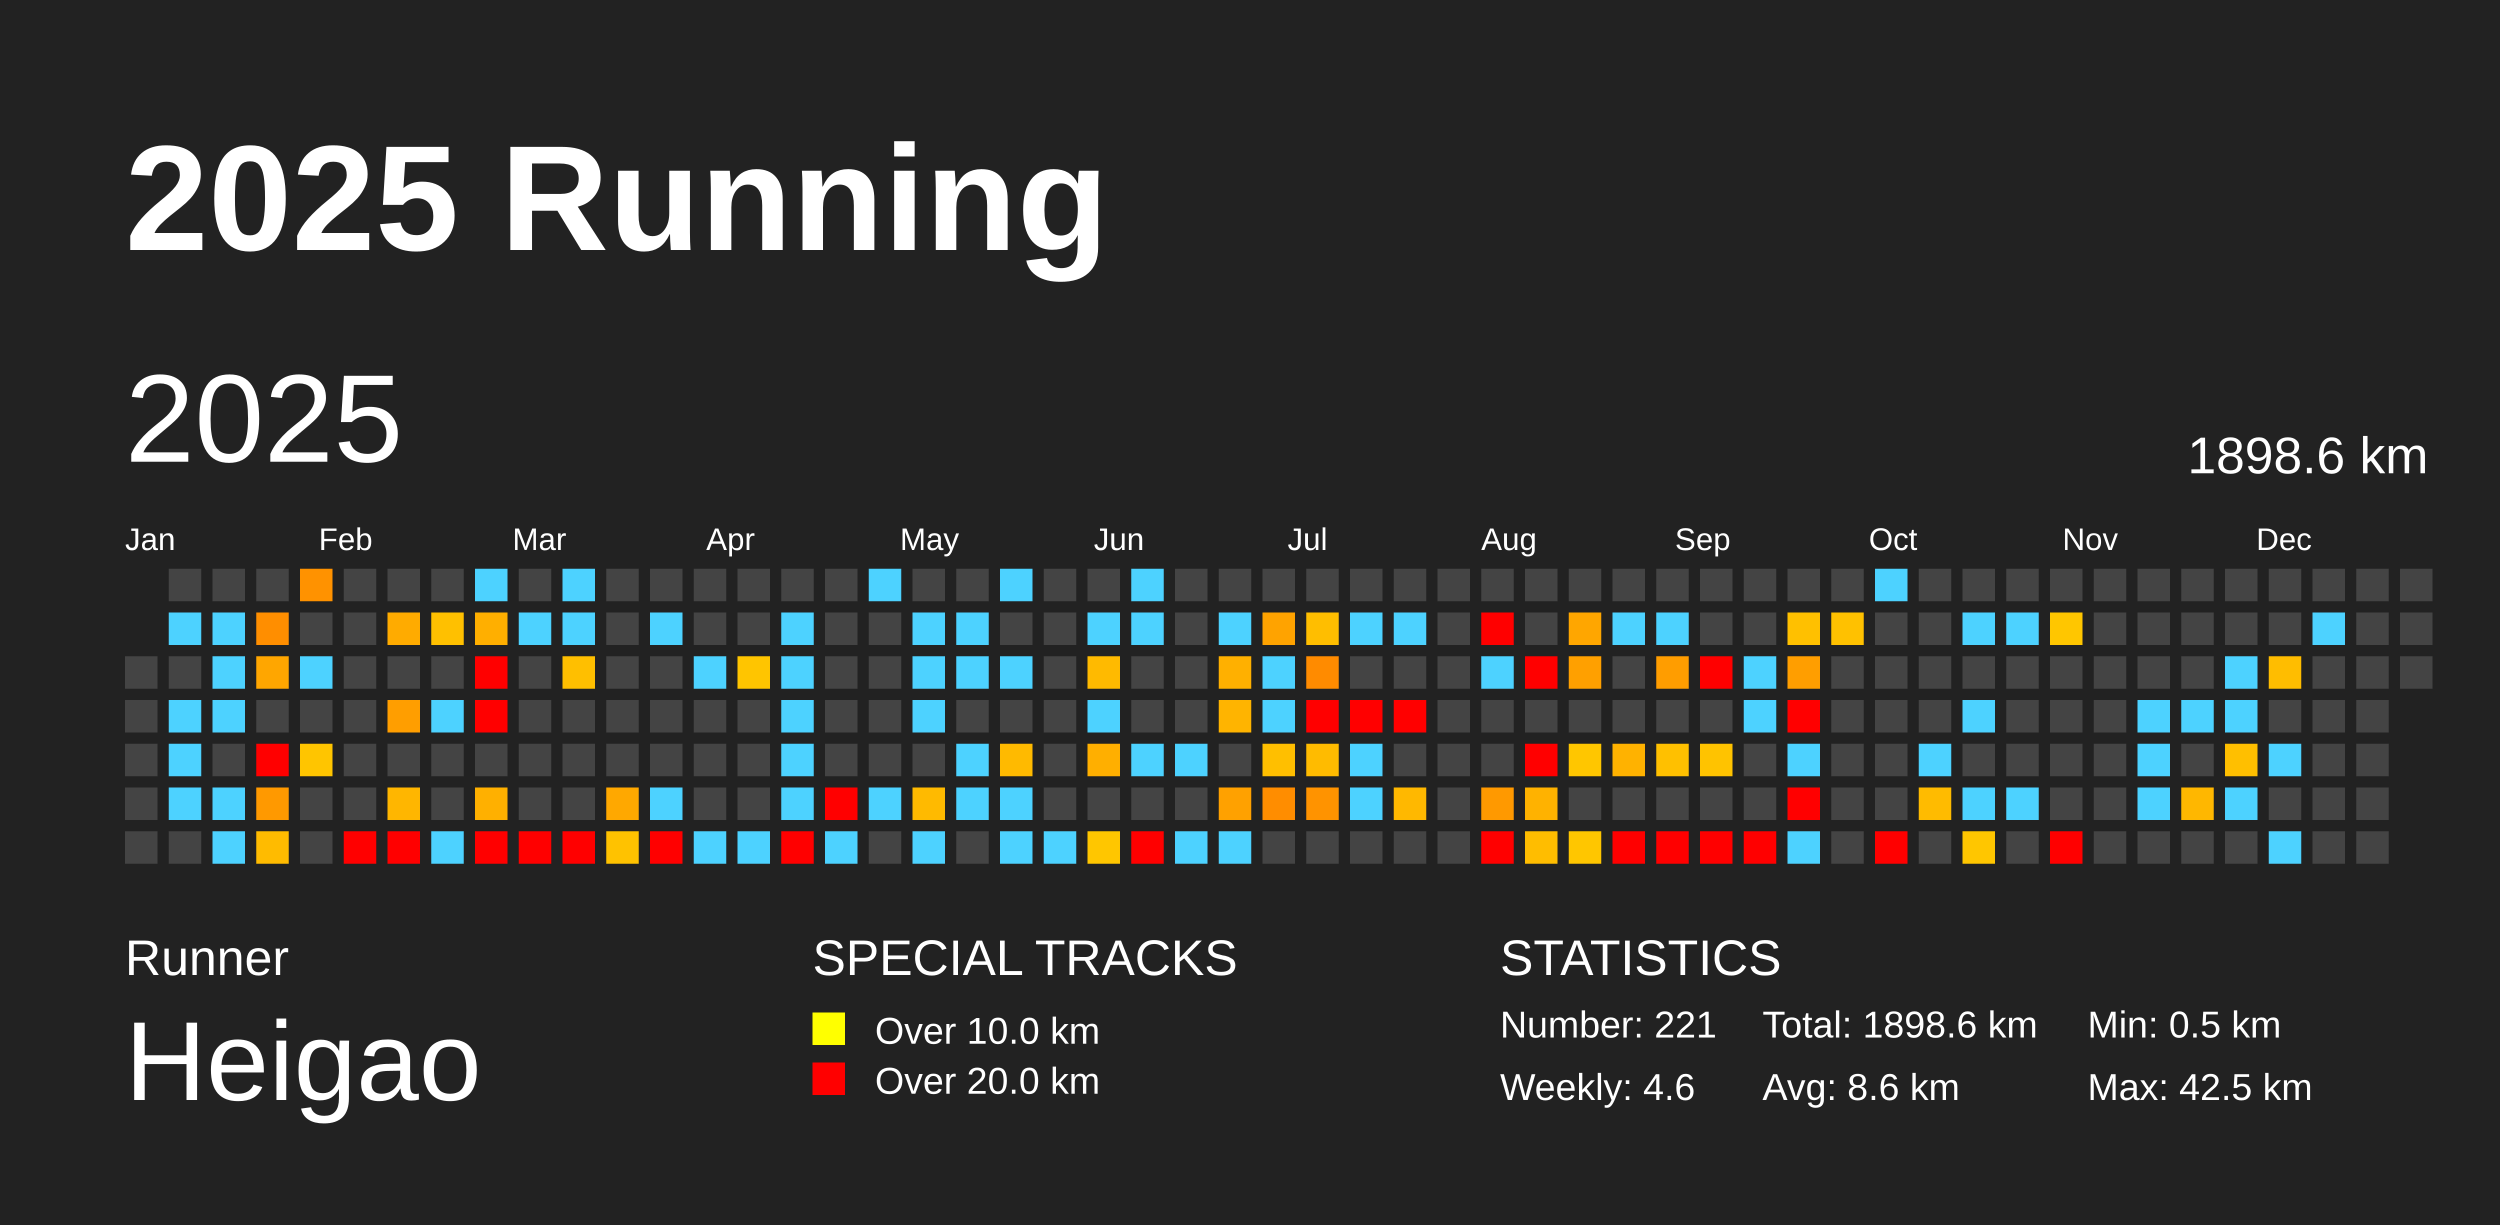
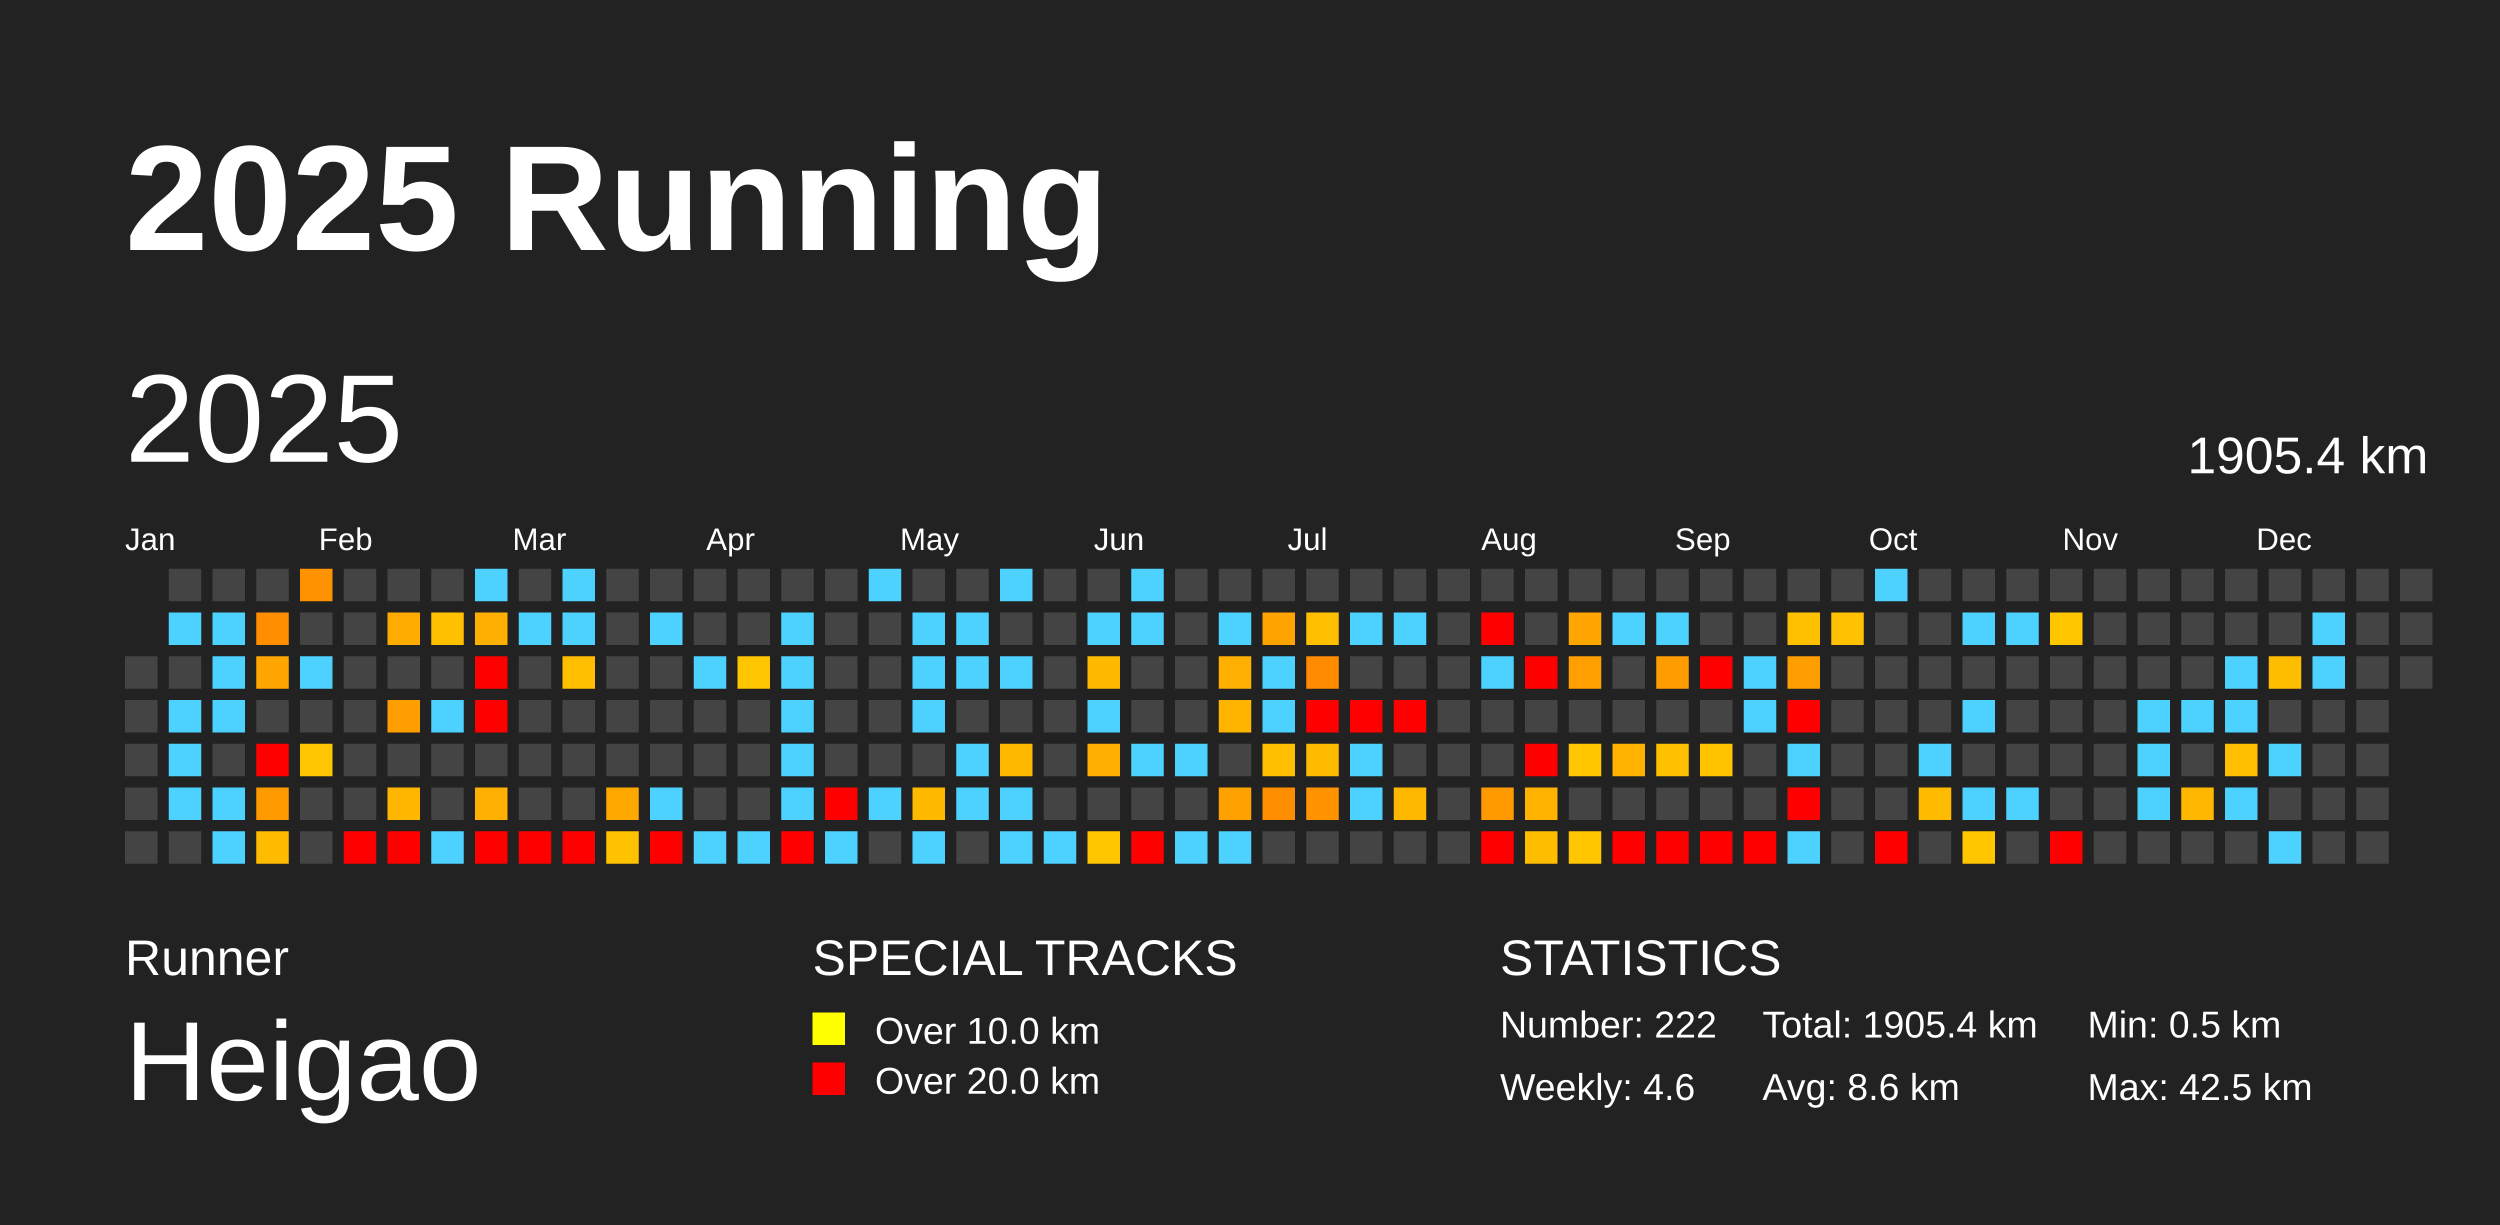
<svg xmlns="http://www.w3.org/2000/svg" baseProfile="full" height="98mm" version="1.1" viewBox="0,0,200,98" width="200mm">
  <defs />
  <rect fill="#222222" height="98" width="200" x="0" y="0" />
  <text fill="#FFFFFF" style="font-size:12px; font-family:Arial; font-weight:bold;" x="10" y="20">2025 Running</text>
  <text fill="#FFFFFF" style="font-size:4px; font-family:Arial" x="10" y="78">Runner</text>
  <text fill="#FFFFFF" style="font-size:9px; font-family:Arial" x="10" y="88">Heigao</text>
  <text fill="#FFFFFF" style="font-size:4px; font-family:Arial" x="65" y="78">SPECIAL TRACKS</text>
  <rect fill="yellow" height="2.6" width="2.6" x="65" y="81" />
  <text fill="#FFFFFF" style="font-size:3px; font-family:Arial" x="70" y="83.5">Over 10.0 km</text>
  <rect fill="red" height="2.6" width="2.6" x="65" y="85" />
  <text fill="#FFFFFF" style="font-size:3px; font-family:Arial" x="70" y="87.5">Over 20.0 km</text>
  <text fill="#FFFFFF" style="font-size:4px; font-family:Arial" x="120" y="78">STATISTICS</text>
-   <text fill="#FFFFFF" style="font-size:3px; font-family:Arial" x="120" y="83">Number: 221</text>
+   <text fill="#FFFFFF" style="font-size:3px; font-family:Arial" x="120" y="83">Number: 222</text>
  <text fill="#FFFFFF" style="font-size:3px; font-family:Arial" x="120" y="88">Weekly: 4.6</text>
-   <text fill="#FFFFFF" style="font-size:3px; font-family:Arial" x="141" y="83">Total: 1898.6 km</text>
+   <text fill="#FFFFFF" style="font-size:3px; font-family:Arial" x="141" y="83">Total: 1905.4 km</text>
  <text fill="#FFFFFF" style="font-size:3px; font-family:Arial" x="141" y="88">Avg: 8.6 km</text>
  <text fill="#FFFFFF" style="font-size:3px; font-family:Arial" x="167" y="83">Min: 0.5 km</text>
  <text fill="#FFFFFF" style="font-size:3px; font-family:Arial" x="167" y="88">Max: 42.5 km</text>
  <text dominant-baseline="hanging" fill="#FFFFFF" style="font-size:10.0px; font-family:Arial;" x="10" y="30">2025</text>
-   <text dominant-baseline="hanging" fill="#FFFFFF" style="font-size:4.125px; font-family:Arial;" x="175" y="35">1898.6 km</text>
+   <text dominant-baseline="hanging" fill="#FFFFFF" style="font-size:4.125px; font-family:Arial;" x="175" y="35">1905.4 km</text>
  <text fill="#FFFFFF" style="font-size:2.5px; font-family:Arial" x="10.0" y="44">Jan</text>
  <text fill="#FFFFFF" style="font-size:2.5px; font-family:Arial" x="25.5" y="44">Feb</text>
  <text fill="#FFFFFF" style="font-size:2.5px; font-family:Arial" x="41.0" y="44">Mar</text>
  <text fill="#FFFFFF" style="font-size:2.5px; font-family:Arial" x="56.5" y="44">Apr</text>
  <text fill="#FFFFFF" style="font-size:2.5px; font-family:Arial" x="72.0" y="44">May</text>
  <text fill="#FFFFFF" style="font-size:2.5px; font-family:Arial" x="87.5" y="44">Jun</text>
  <text fill="#FFFFFF" style="font-size:2.5px; font-family:Arial" x="103.0" y="44">Jul</text>
  <text fill="#FFFFFF" style="font-size:2.5px; font-family:Arial" x="118.5" y="44">Aug</text>
  <text fill="#FFFFFF" style="font-size:2.5px; font-family:Arial" x="134.0" y="44">Sep</text>
  <text fill="#FFFFFF" style="font-size:2.5px; font-family:Arial" x="149.5" y="44">Oct</text>
  <text fill="#FFFFFF" style="font-size:2.5px; font-family:Arial" x="165.0" y="44">Nov</text>
  <text fill="#FFFFFF" style="font-size:2.5px; font-family:Arial" x="180.5" y="44">Dec</text>
  <rect fill="#444444" height="2.6" width="2.6" x="10.0" y="52.5" />
  <rect fill="#444444" height="2.6" width="2.6" x="10.0" y="56.0" />
  <rect fill="#444444" height="2.6" width="2.6" x="10.0" y="59.5" />
  <rect fill="#444444" height="2.6" width="2.6" x="10.0" y="63.0" />
  <rect fill="#444444" height="2.6" width="2.6" x="10.0" y="66.5" />
  <rect fill="#444444" height="2.6" width="2.6" x="13.5" y="45.5" />
  <rect fill="#4dd2ff" height="2.6" width="2.6" x="13.5" y="49.0" />
  <rect fill="#444444" height="2.6" width="2.6" x="13.5" y="52.5" />
  <rect fill="#4dd2ff" height="2.6" width="2.6" x="13.5" y="56.0" />
  <rect fill="#4dd2ff" height="2.6" width="2.6" x="13.5" y="59.5" />
  <rect fill="#4dd2ff" height="2.6" width="2.6" x="13.5" y="63.0" />
  <rect fill="#444444" height="2.6" width="2.6" x="13.5" y="66.5" />
  <rect fill="#444444" height="2.6" width="2.6" x="17.0" y="45.5" />
  <rect fill="#4dd2ff" height="2.6" width="2.6" x="17.0" y="49.0" />
  <rect fill="#4dd2ff" height="2.6" width="2.6" x="17.0" y="52.5" />
  <rect fill="#4dd2ff" height="2.6" width="2.6" x="17.0" y="56.0" />
  <rect fill="#444444" height="2.6" width="2.6" x="17.0" y="59.5" />
  <rect fill="#4dd2ff" height="2.6" width="2.6" x="17.0" y="63.0" />
  <rect fill="#4dd2ff" height="2.6" width="2.6" x="17.0" y="66.5" />
  <rect fill="#444444" height="2.6" width="2.6" x="20.5" y="45.5" />
  <rect fill="#ff8e00" height="2.6" width="2.6" x="20.5" y="49.0" />
  <rect fill="#ffa600" height="2.6" width="2.6" x="20.5" y="52.5" />
  <rect fill="#444444" height="2.6" width="2.6" x="20.5" y="56.0" />
  <rect fill="red" height="2.6" width="2.6" x="20.5" y="59.5" />
  <rect fill="#ff9900" height="2.6" width="2.6" x="20.5" y="63.0" />
  <rect fill="#ffbb00" height="2.6" width="2.6" x="20.5" y="66.5" />
  <rect fill="#ff9200" height="2.6" width="2.6" x="24.0" y="45.5" />
  <rect fill="#444444" height="2.6" width="2.6" x="24.0" y="49.0" />
  <rect fill="#4dd2ff" height="2.6" width="2.6" x="24.0" y="52.5" />
  <rect fill="#444444" height="2.6" width="2.6" x="24.0" y="56.0" />
  <rect fill="#ffc500" height="2.6" width="2.6" x="24.0" y="59.5" />
  <rect fill="#444444" height="2.6" width="2.6" x="24.0" y="63.0" />
  <rect fill="#444444" height="2.6" width="2.6" x="24.0" y="66.5" />
  <rect fill="#444444" height="2.6" width="2.6" x="27.5" y="45.5" />
  <rect fill="#444444" height="2.6" width="2.6" x="27.5" y="49.0" />
  <rect fill="#444444" height="2.6" width="2.6" x="27.5" y="52.5" />
  <rect fill="#444444" height="2.6" width="2.6" x="27.5" y="56.0" />
  <rect fill="#444444" height="2.6" width="2.6" x="27.5" y="59.5" />
  <rect fill="#444444" height="2.6" width="2.6" x="27.5" y="63.0" />
  <rect fill="red" height="2.6" width="2.6" x="27.5" y="66.5" />
  <rect fill="#444444" height="2.6" width="2.6" x="31.0" y="45.5" />
  <rect fill="#ffab00" height="2.6" width="2.6" x="31.0" y="49.0" />
  <rect fill="#444444" height="2.6" width="2.6" x="31.0" y="52.5" />
  <rect fill="#ff9e00" height="2.6" width="2.6" x="31.0" y="56.0" />
  <rect fill="#444444" height="2.6" width="2.6" x="31.0" y="59.5" />
  <rect fill="#ffb600" height="2.6" width="2.6" x="31.0" y="63.0" />
  <rect fill="red" height="2.6" width="2.6" x="31.0" y="66.5" />
  <rect fill="#444444" height="2.6" width="2.6" x="34.5" y="45.5" />
  <rect fill="#ffc000" height="2.6" width="2.6" x="34.5" y="49.0" />
  <rect fill="#444444" height="2.6" width="2.6" x="34.5" y="52.5" />
  <rect fill="#4dd2ff" height="2.6" width="2.6" x="34.5" y="56.0" />
  <rect fill="#444444" height="2.6" width="2.6" x="34.5" y="59.5" />
  <rect fill="#444444" height="2.6" width="2.6" x="34.5" y="63.0" />
  <rect fill="#4dd2ff" height="2.6" width="2.6" x="34.5" y="66.5" />
  <rect fill="#4dd2ff" height="2.6" width="2.6" x="38.0" y="45.5" />
  <rect fill="#ffaf00" height="2.6" width="2.6" x="38.0" y="49.0" />
  <rect fill="red" height="2.6" width="2.6" x="38.0" y="52.5" />
  <rect fill="red" height="2.6" width="2.6" x="38.0" y="56.0" />
  <rect fill="#444444" height="2.6" width="2.6" x="38.0" y="59.5" />
  <rect fill="#ffb000" height="2.6" width="2.6" x="38.0" y="63.0" />
  <rect fill="red" height="2.6" width="2.6" x="38.0" y="66.5" />
  <rect fill="#444444" height="2.6" width="2.6" x="41.5" y="45.5" />
  <rect fill="#4dd2ff" height="2.6" width="2.6" x="41.5" y="49.0" />
  <rect fill="#444444" height="2.6" width="2.6" x="41.5" y="52.5" />
  <rect fill="#444444" height="2.6" width="2.6" x="41.5" y="56.0" />
  <rect fill="#444444" height="2.6" width="2.6" x="41.5" y="59.5" />
  <rect fill="#444444" height="2.6" width="2.6" x="41.5" y="63.0" />
  <rect fill="red" height="2.6" width="2.6" x="41.5" y="66.5" />
  <rect fill="#4dd2ff" height="2.6" width="2.6" x="45.0" y="45.5" />
  <rect fill="#4dd2ff" height="2.6" width="2.6" x="45.0" y="49.0" />
  <rect fill="#ffbf00" height="2.6" width="2.6" x="45.0" y="52.5" />
  <rect fill="#444444" height="2.6" width="2.6" x="45.0" y="56.0" />
  <rect fill="#444444" height="2.6" width="2.6" x="45.0" y="59.5" />
  <rect fill="#444444" height="2.6" width="2.6" x="45.0" y="63.0" />
  <rect fill="red" height="2.6" width="2.6" x="45.0" y="66.5" />
  <rect fill="#444444" height="2.6" width="2.6" x="48.5" y="45.5" />
  <rect fill="#444444" height="2.6" width="2.6" x="48.5" y="49.0" />
  <rect fill="#444444" height="2.6" width="2.6" x="48.5" y="52.5" />
  <rect fill="#444444" height="2.6" width="2.6" x="48.5" y="56.0" />
  <rect fill="#444444" height="2.6" width="2.6" x="48.5" y="59.5" />
  <rect fill="#ffa800" height="2.6" width="2.6" x="48.5" y="63.0" />
  <rect fill="#ffc200" height="2.6" width="2.6" x="48.5" y="66.5" />
  <rect fill="#444444" height="2.6" width="2.6" x="52.0" y="45.5" />
  <rect fill="#4dd2ff" height="2.6" width="2.6" x="52.0" y="49.0" />
  <rect fill="#444444" height="2.6" width="2.6" x="52.0" y="52.5" />
  <rect fill="#444444" height="2.6" width="2.6" x="52.0" y="56.0" />
  <rect fill="#444444" height="2.6" width="2.6" x="52.0" y="59.5" />
  <rect fill="#4dd2ff" height="2.6" width="2.6" x="52.0" y="63.0" />
  <rect fill="red" height="2.6" width="2.6" x="52.0" y="66.5" />
  <rect fill="#444444" height="2.6" width="2.6" x="55.5" y="45.5" />
  <rect fill="#444444" height="2.6" width="2.6" x="55.5" y="49.0" />
  <rect fill="#4dd2ff" height="2.6" width="2.6" x="55.5" y="52.5" />
  <rect fill="#444444" height="2.6" width="2.6" x="55.5" y="56.0" />
  <rect fill="#444444" height="2.6" width="2.6" x="55.5" y="59.5" />
  <rect fill="#444444" height="2.6" width="2.6" x="55.5" y="63.0" />
  <rect fill="#4dd2ff" height="2.6" width="2.6" x="55.5" y="66.5" />
  <rect fill="#444444" height="2.6" width="2.6" x="59.0" y="45.5" />
  <rect fill="#444444" height="2.6" width="2.6" x="59.0" y="49.0" />
  <rect fill="#ffc500" height="2.6" width="2.6" x="59.0" y="52.5" />
  <rect fill="#444444" height="2.6" width="2.6" x="59.0" y="56.0" />
  <rect fill="#444444" height="2.6" width="2.6" x="59.0" y="59.5" />
  <rect fill="#444444" height="2.6" width="2.6" x="59.0" y="63.0" />
  <rect fill="#4dd2ff" height="2.6" width="2.6" x="59.0" y="66.5" />
  <rect fill="#444444" height="2.6" width="2.6" x="62.5" y="45.5" />
  <rect fill="#4dd2ff" height="2.6" width="2.6" x="62.5" y="49.0" />
  <rect fill="#4dd2ff" height="2.6" width="2.6" x="62.5" y="52.5" />
  <rect fill="#4dd2ff" height="2.6" width="2.6" x="62.5" y="56.0" />
  <rect fill="#4dd2ff" height="2.6" width="2.6" x="62.5" y="59.5" />
  <rect fill="#4dd2ff" height="2.6" width="2.6" x="62.5" y="63.0" />
  <rect fill="red" height="2.6" width="2.6" x="62.5" y="66.5" />
  <rect fill="#444444" height="2.6" width="2.6" x="66.0" y="45.5" />
  <rect fill="#444444" height="2.6" width="2.6" x="66.0" y="49.0" />
  <rect fill="#444444" height="2.6" width="2.6" x="66.0" y="52.5" />
  <rect fill="#444444" height="2.6" width="2.6" x="66.0" y="56.0" />
  <rect fill="#444444" height="2.6" width="2.6" x="66.0" y="59.5" />
  <rect fill="red" height="2.6" width="2.6" x="66.0" y="63.0" />
  <rect fill="#4dd2ff" height="2.6" width="2.6" x="66.0" y="66.5" />
  <rect fill="#4dd2ff" height="2.6" width="2.6" x="69.5" y="45.5" />
  <rect fill="#444444" height="2.6" width="2.6" x="69.5" y="49.0" />
  <rect fill="#444444" height="2.6" width="2.6" x="69.5" y="52.5" />
  <rect fill="#444444" height="2.6" width="2.6" x="69.5" y="56.0" />
  <rect fill="#444444" height="2.6" width="2.6" x="69.5" y="59.5" />
  <rect fill="#4dd2ff" height="2.6" width="2.6" x="69.5" y="63.0" />
  <rect fill="#444444" height="2.6" width="2.6" x="69.5" y="66.5" />
  <rect fill="#444444" height="2.6" width="2.6" x="73.0" y="45.5" />
  <rect fill="#4dd2ff" height="2.6" width="2.6" x="73.0" y="49.0" />
  <rect fill="#4dd2ff" height="2.6" width="2.6" x="73.0" y="52.5" />
  <rect fill="#4dd2ff" height="2.6" width="2.6" x="73.0" y="56.0" />
  <rect fill="#444444" height="2.6" width="2.6" x="73.0" y="59.5" />
  <rect fill="#ffba00" height="2.6" width="2.6" x="73.0" y="63.0" />
  <rect fill="#4dd2ff" height="2.6" width="2.6" x="73.0" y="66.5" />
  <rect fill="#444444" height="2.6" width="2.6" x="76.5" y="45.5" />
  <rect fill="#4dd2ff" height="2.6" width="2.6" x="76.5" y="49.0" />
  <rect fill="#4dd2ff" height="2.6" width="2.6" x="76.5" y="52.5" />
  <rect fill="#444444" height="2.6" width="2.6" x="76.5" y="56.0" />
  <rect fill="#4dd2ff" height="2.6" width="2.6" x="76.5" y="59.5" />
  <rect fill="#4dd2ff" height="2.6" width="2.6" x="76.5" y="63.0" />
  <rect fill="#444444" height="2.6" width="2.6" x="76.5" y="66.5" />
  <rect fill="#4dd2ff" height="2.6" width="2.6" x="80.0" y="45.5" />
  <rect fill="#444444" height="2.6" width="2.6" x="80.0" y="49.0" />
  <rect fill="#4dd2ff" height="2.6" width="2.6" x="80.0" y="52.5" />
  <rect fill="#444444" height="2.6" width="2.6" x="80.0" y="56.0" />
  <rect fill="#ffba00" height="2.6" width="2.6" x="80.0" y="59.5" />
  <rect fill="#4dd2ff" height="2.6" width="2.6" x="80.0" y="63.0" />
  <rect fill="#4dd2ff" height="2.6" width="2.6" x="80.0" y="66.5" />
  <rect fill="#444444" height="2.6" width="2.6" x="83.5" y="45.5" />
  <rect fill="#444444" height="2.6" width="2.6" x="83.5" y="49.0" />
  <rect fill="#444444" height="2.6" width="2.6" x="83.5" y="52.5" />
  <rect fill="#444444" height="2.6" width="2.6" x="83.5" y="56.0" />
  <rect fill="#444444" height="2.6" width="2.6" x="83.5" y="59.5" />
  <rect fill="#444444" height="2.6" width="2.6" x="83.5" y="63.0" />
  <rect fill="#4dd2ff" height="2.6" width="2.6" x="83.5" y="66.5" />
  <rect fill="#444444" height="2.6" width="2.6" x="87.0" y="45.5" />
  <rect fill="#4dd2ff" height="2.6" width="2.6" x="87.0" y="49.0" />
  <rect fill="#ffba00" height="2.6" width="2.6" x="87.0" y="52.5" />
  <rect fill="#4dd2ff" height="2.6" width="2.6" x="87.0" y="56.0" />
  <rect fill="#ffaf00" height="2.6" width="2.6" x="87.0" y="59.5" />
  <rect fill="#444444" height="2.6" width="2.6" x="87.0" y="63.0" />
  <rect fill="#ffc600" height="2.6" width="2.6" x="87.0" y="66.5" />
  <rect fill="#4dd2ff" height="2.6" width="2.6" x="90.5" y="45.5" />
  <rect fill="#4dd2ff" height="2.6" width="2.6" x="90.5" y="49.0" />
  <rect fill="#444444" height="2.6" width="2.6" x="90.5" y="52.5" />
  <rect fill="#444444" height="2.6" width="2.6" x="90.5" y="56.0" />
  <rect fill="#4dd2ff" height="2.6" width="2.6" x="90.5" y="59.5" />
  <rect fill="#444444" height="2.6" width="2.6" x="90.5" y="63.0" />
  <rect fill="red" height="2.6" width="2.6" x="90.5" y="66.5" />
  <rect fill="#444444" height="2.6" width="2.6" x="94.0" y="45.5" />
  <rect fill="#444444" height="2.6" width="2.6" x="94.0" y="49.0" />
  <rect fill="#444444" height="2.6" width="2.6" x="94.0" y="52.5" />
  <rect fill="#444444" height="2.6" width="2.6" x="94.0" y="56.0" />
  <rect fill="#4dd2ff" height="2.6" width="2.6" x="94.0" y="59.5" />
  <rect fill="#444444" height="2.6" width="2.6" x="94.0" y="63.0" />
  <rect fill="#4dd2ff" height="2.6" width="2.6" x="94.0" y="66.5" />
  <rect fill="#444444" height="2.6" width="2.6" x="97.5" y="45.5" />
  <rect fill="#4dd2ff" height="2.6" width="2.6" x="97.5" y="49.0" />
  <rect fill="#ffb000" height="2.6" width="2.6" x="97.5" y="52.5" />
  <rect fill="#ffb400" height="2.6" width="2.6" x="97.5" y="56.0" />
  <rect fill="#444444" height="2.6" width="2.6" x="97.5" y="59.5" />
  <rect fill="#ffa100" height="2.6" width="2.6" x="97.5" y="63.0" />
  <rect fill="#4dd2ff" height="2.6" width="2.6" x="97.5" y="66.5" />
  <rect fill="#444444" height="2.6" width="2.6" x="101.0" y="45.5" />
  <rect fill="#ffa300" height="2.6" width="2.6" x="101.0" y="49.0" />
  <rect fill="#4dd2ff" height="2.6" width="2.6" x="101.0" y="52.5" />
  <rect fill="#4dd2ff" height="2.6" width="2.6" x="101.0" y="56.0" />
  <rect fill="#ffbf00" height="2.6" width="2.6" x="101.0" y="59.5" />
  <rect fill="#ff8d00" height="2.6" width="2.6" x="101.0" y="63.0" />
  <rect fill="#444444" height="2.6" width="2.6" x="101.0" y="66.5" />
  <rect fill="#444444" height="2.6" width="2.6" x="104.5" y="45.5" />
  <rect fill="#ffbe00" height="2.6" width="2.6" x="104.5" y="49.0" />
  <rect fill="#ff8b00" height="2.6" width="2.6" x="104.5" y="52.5" />
  <rect fill="red" height="2.6" width="2.6" x="104.5" y="56.0" />
  <rect fill="#ffbb00" height="2.6" width="2.6" x="104.5" y="59.5" />
  <rect fill="#ff9300" height="2.6" width="2.6" x="104.5" y="63.0" />
  <rect fill="#444444" height="2.6" width="2.6" x="104.5" y="66.5" />
  <rect fill="#444444" height="2.6" width="2.6" x="108.0" y="45.5" />
  <rect fill="#4dd2ff" height="2.6" width="2.6" x="108.0" y="49.0" />
  <rect fill="#444444" height="2.6" width="2.6" x="108.0" y="52.5" />
  <rect fill="red" height="2.6" width="2.6" x="108.0" y="56.0" />
  <rect fill="#4dd2ff" height="2.6" width="2.6" x="108.0" y="59.5" />
  <rect fill="#4dd2ff" height="2.6" width="2.6" x="108.0" y="63.0" />
  <rect fill="#444444" height="2.6" width="2.6" x="108.0" y="66.5" />
  <rect fill="#444444" height="2.6" width="2.6" x="111.5" y="45.5" />
  <rect fill="#4dd2ff" height="2.6" width="2.6" x="111.5" y="49.0" />
  <rect fill="#444444" height="2.6" width="2.6" x="111.5" y="52.5" />
  <rect fill="red" height="2.6" width="2.6" x="111.5" y="56.0" />
  <rect fill="#444444" height="2.6" width="2.6" x="111.5" y="59.5" />
  <rect fill="#ffb800" height="2.6" width="2.6" x="111.5" y="63.0" />
  <rect fill="#444444" height="2.6" width="2.6" x="111.5" y="66.5" />
  <rect fill="#444444" height="2.6" width="2.6" x="115.0" y="45.5" />
  <rect fill="#444444" height="2.6" width="2.6" x="115.0" y="49.0" />
  <rect fill="#444444" height="2.6" width="2.6" x="115.0" y="52.5" />
  <rect fill="#444444" height="2.6" width="2.6" x="115.0" y="56.0" />
  <rect fill="#444444" height="2.6" width="2.6" x="115.0" y="59.5" />
  <rect fill="#444444" height="2.6" width="2.6" x="115.0" y="63.0" />
  <rect fill="#444444" height="2.6" width="2.6" x="115.0" y="66.5" />
  <rect fill="#444444" height="2.6" width="2.6" x="118.5" y="45.5" />
  <rect fill="red" height="2.6" width="2.6" x="118.5" y="49.0" />
  <rect fill="#4dd2ff" height="2.6" width="2.6" x="118.5" y="52.5" />
  <rect fill="#444444" height="2.6" width="2.6" x="118.5" y="56.0" />
  <rect fill="#444444" height="2.6" width="2.6" x="118.5" y="59.5" />
  <rect fill="#ff9900" height="2.6" width="2.6" x="118.5" y="63.0" />
  <rect fill="red" height="2.6" width="2.6" x="118.5" y="66.5" />
  <rect fill="#444444" height="2.6" width="2.6" x="122.0" y="45.5" />
  <rect fill="#444444" height="2.6" width="2.6" x="122.0" y="49.0" />
  <rect fill="red" height="2.6" width="2.6" x="122.0" y="52.5" />
  <rect fill="#444444" height="2.6" width="2.6" x="122.0" y="56.0" />
  <rect fill="red" height="2.6" width="2.6" x="122.0" y="59.5" />
  <rect fill="#ffb200" height="2.6" width="2.6" x="122.0" y="63.0" />
  <rect fill="#ffbd00" height="2.6" width="2.6" x="122.0" y="66.5" />
  <rect fill="#444444" height="2.6" width="2.6" x="125.5" y="45.5" />
  <rect fill="#ffa600" height="2.6" width="2.6" x="125.5" y="49.0" />
  <rect fill="#ffa000" height="2.6" width="2.6" x="125.5" y="52.5" />
  <rect fill="#444444" height="2.6" width="2.6" x="125.5" y="56.0" />
  <rect fill="#ffc600" height="2.6" width="2.6" x="125.5" y="59.5" />
  <rect fill="#444444" height="2.6" width="2.6" x="125.5" y="63.0" />
  <rect fill="#ffc600" height="2.6" width="2.6" x="125.5" y="66.5" />
  <rect fill="#444444" height="2.6" width="2.6" x="129.0" y="45.5" />
  <rect fill="#4dd2ff" height="2.6" width="2.6" x="129.0" y="49.0" />
  <rect fill="#444444" height="2.6" width="2.6" x="129.0" y="52.5" />
  <rect fill="#444444" height="2.6" width="2.6" x="129.0" y="56.0" />
  <rect fill="#ffb200" height="2.6" width="2.6" x="129.0" y="59.5" />
  <rect fill="#444444" height="2.6" width="2.6" x="129.0" y="63.0" />
  <rect fill="red" height="2.6" width="2.6" x="129.0" y="66.5" />
  <rect fill="#444444" height="2.6" width="2.6" x="132.5" y="45.5" />
  <rect fill="#4dd2ff" height="2.6" width="2.6" x="132.5" y="49.0" />
  <rect fill="#ff9d00" height="2.6" width="2.6" x="132.5" y="52.5" />
  <rect fill="#444444" height="2.6" width="2.6" x="132.5" y="56.0" />
  <rect fill="#ffc000" height="2.6" width="2.6" x="132.5" y="59.5" />
  <rect fill="#444444" height="2.6" width="2.6" x="132.5" y="63.0" />
  <rect fill="red" height="2.6" width="2.6" x="132.5" y="66.5" />
  <rect fill="#444444" height="2.6" width="2.6" x="136.0" y="45.5" />
  <rect fill="#444444" height="2.6" width="2.6" x="136.0" y="49.0" />
  <rect fill="red" height="2.6" width="2.6" x="136.0" y="52.5" />
  <rect fill="#444444" height="2.6" width="2.6" x="136.0" y="56.0" />
  <rect fill="#ffc300" height="2.6" width="2.6" x="136.0" y="59.5" />
  <rect fill="#444444" height="2.6" width="2.6" x="136.0" y="63.0" />
  <rect fill="red" height="2.6" width="2.6" x="136.0" y="66.5" />
  <rect fill="#444444" height="2.6" width="2.6" x="139.5" y="45.5" />
  <rect fill="#444444" height="2.6" width="2.6" x="139.5" y="49.0" />
  <rect fill="#4dd2ff" height="2.6" width="2.6" x="139.5" y="52.5" />
  <rect fill="#4dd2ff" height="2.6" width="2.6" x="139.5" y="56.0" />
  <rect fill="#444444" height="2.6" width="2.6" x="139.5" y="59.5" />
  <rect fill="#444444" height="2.6" width="2.6" x="139.5" y="63.0" />
  <rect fill="red" height="2.6" width="2.6" x="139.5" y="66.5" />
  <rect fill="#444444" height="2.6" width="2.6" x="143.0" y="45.5" />
  <rect fill="#ffc000" height="2.6" width="2.6" x="143.0" y="49.0" />
  <rect fill="#ff9e00" height="2.6" width="2.6" x="143.0" y="52.5" />
  <rect fill="red" height="2.6" width="2.6" x="143.0" y="56.0" />
  <rect fill="#4dd2ff" height="2.6" width="2.6" x="143.0" y="59.5" />
  <rect fill="red" height="2.6" width="2.6" x="143.0" y="63.0" />
  <rect fill="#4dd2ff" height="2.6" width="2.6" x="143.0" y="66.5" />
  <rect fill="#444444" height="2.6" width="2.6" x="146.5" y="45.5" />
  <rect fill="#ffc100" height="2.6" width="2.6" x="146.5" y="49.0" />
  <rect fill="#444444" height="2.6" width="2.6" x="146.5" y="52.5" />
  <rect fill="#444444" height="2.6" width="2.6" x="146.5" y="56.0" />
  <rect fill="#444444" height="2.6" width="2.6" x="146.5" y="59.5" />
  <rect fill="#444444" height="2.6" width="2.6" x="146.5" y="63.0" />
  <rect fill="#444444" height="2.6" width="2.6" x="146.5" y="66.5" />
  <rect fill="#4dd2ff" height="2.6" width="2.6" x="150.0" y="45.5" />
  <rect fill="#444444" height="2.6" width="2.6" x="150.0" y="49.0" />
  <rect fill="#444444" height="2.6" width="2.6" x="150.0" y="52.5" />
  <rect fill="#444444" height="2.6" width="2.6" x="150.0" y="56.0" />
  <rect fill="#444444" height="2.6" width="2.6" x="150.0" y="59.5" />
  <rect fill="#444444" height="2.6" width="2.6" x="150.0" y="63.0" />
  <rect fill="red" height="2.6" width="2.6" x="150.0" y="66.5" />
  <rect fill="#444444" height="2.6" width="2.6" x="153.5" y="45.5" />
  <rect fill="#444444" height="2.6" width="2.6" x="153.5" y="49.0" />
  <rect fill="#444444" height="2.6" width="2.6" x="153.5" y="52.5" />
  <rect fill="#444444" height="2.6" width="2.6" x="153.5" y="56.0" />
  <rect fill="#4dd2ff" height="2.6" width="2.6" x="153.5" y="59.5" />
  <rect fill="#ffbb00" height="2.6" width="2.6" x="153.5" y="63.0" />
  <rect fill="#444444" height="2.6" width="2.6" x="153.5" y="66.5" />
  <rect fill="#444444" height="2.6" width="2.6" x="157.0" y="45.5" />
  <rect fill="#4dd2ff" height="2.6" width="2.6" x="157.0" y="49.0" />
  <rect fill="#444444" height="2.6" width="2.6" x="157.0" y="52.5" />
  <rect fill="#4dd2ff" height="2.6" width="2.6" x="157.0" y="56.0" />
  <rect fill="#444444" height="2.6" width="2.6" x="157.0" y="59.5" />
  <rect fill="#4dd2ff" height="2.6" width="2.6" x="157.0" y="63.0" />
  <rect fill="#ffc600" height="2.6" width="2.6" x="157.0" y="66.5" />
  <rect fill="#444444" height="2.6" width="2.6" x="160.5" y="45.5" />
  <rect fill="#4dd2ff" height="2.6" width="2.6" x="160.5" y="49.0" />
  <rect fill="#444444" height="2.6" width="2.6" x="160.5" y="52.5" />
  <rect fill="#444444" height="2.6" width="2.6" x="160.5" y="56.0" />
  <rect fill="#444444" height="2.6" width="2.6" x="160.5" y="59.5" />
  <rect fill="#4dd2ff" height="2.6" width="2.6" x="160.5" y="63.0" />
  <rect fill="#444444" height="2.6" width="2.6" x="160.5" y="66.5" />
  <rect fill="#444444" height="2.6" width="2.6" x="164.0" y="45.5" />
  <rect fill="#ffc600" height="2.6" width="2.6" x="164.0" y="49.0" />
  <rect fill="#444444" height="2.6" width="2.6" x="164.0" y="52.5" />
  <rect fill="#444444" height="2.6" width="2.6" x="164.0" y="56.0" />
  <rect fill="#444444" height="2.6" width="2.6" x="164.0" y="59.5" />
  <rect fill="#444444" height="2.6" width="2.6" x="164.0" y="63.0" />
  <rect fill="red" height="2.6" width="2.6" x="164.0" y="66.5" />
  <rect fill="#444444" height="2.6" width="2.6" x="167.5" y="45.5" />
  <rect fill="#444444" height="2.6" width="2.6" x="167.5" y="49.0" />
  <rect fill="#444444" height="2.6" width="2.6" x="167.5" y="52.5" />
  <rect fill="#444444" height="2.6" width="2.6" x="167.5" y="56.0" />
  <rect fill="#444444" height="2.6" width="2.6" x="167.5" y="59.5" />
  <rect fill="#444444" height="2.6" width="2.6" x="167.5" y="63.0" />
  <rect fill="#444444" height="2.6" width="2.6" x="167.5" y="66.5" />
  <rect fill="#444444" height="2.6" width="2.6" x="171.0" y="45.5" />
  <rect fill="#444444" height="2.6" width="2.6" x="171.0" y="49.0" />
  <rect fill="#444444" height="2.6" width="2.6" x="171.0" y="52.5" />
  <rect fill="#4dd2ff" height="2.6" width="2.6" x="171.0" y="56.0" />
  <rect fill="#4dd2ff" height="2.6" width="2.6" x="171.0" y="59.5" />
  <rect fill="#4dd2ff" height="2.6" width="2.6" x="171.0" y="63.0" />
  <rect fill="#444444" height="2.6" width="2.6" x="171.0" y="66.5" />
  <rect fill="#444444" height="2.6" width="2.6" x="174.5" y="45.5" />
  <rect fill="#444444" height="2.6" width="2.6" x="174.5" y="49.0" />
  <rect fill="#444444" height="2.6" width="2.6" x="174.5" y="52.5" />
  <rect fill="#4dd2ff" height="2.6" width="2.6" x="174.5" y="56.0" />
  <rect fill="#444444" height="2.6" width="2.6" x="174.5" y="59.5" />
  <rect fill="#ffb700" height="2.6" width="2.6" x="174.5" y="63.0" />
  <rect fill="#444444" height="2.6" width="2.6" x="174.5" y="66.5" />
  <rect fill="#444444" height="2.6" width="2.6" x="178.0" y="45.5" />
  <rect fill="#444444" height="2.6" width="2.6" x="178.0" y="49.0" />
  <rect fill="#4dd2ff" height="2.6" width="2.6" x="178.0" y="52.5" />
  <rect fill="#4dd2ff" height="2.6" width="2.6" x="178.0" y="56.0" />
  <rect fill="#ffbf00" height="2.6" width="2.6" x="178.0" y="59.5" />
  <rect fill="#4dd2ff" height="2.6" width="2.6" x="178.0" y="63.0" />
  <rect fill="#444444" height="2.6" width="2.6" x="178.0" y="66.5" />
  <rect fill="#444444" height="2.6" width="2.6" x="181.5" y="45.5" />
  <rect fill="#444444" height="2.6" width="2.6" x="181.5" y="49.0" />
  <rect fill="#ffbd00" height="2.6" width="2.6" x="181.5" y="52.5" />
  <rect fill="#444444" height="2.6" width="2.6" x="181.5" y="56.0" />
  <rect fill="#4dd2ff" height="2.6" width="2.6" x="181.5" y="59.5" />
  <rect fill="#444444" height="2.6" width="2.6" x="181.5" y="63.0" />
  <rect fill="#4dd2ff" height="2.6" width="2.6" x="181.5" y="66.5" />
  <rect fill="#444444" height="2.6" width="2.6" x="185.0" y="45.5" />
  <rect fill="#4dd2ff" height="2.6" width="2.6" x="185.0" y="49.0" />
-   <rect fill="#444444" height="2.6" width="2.6" x="185.0" y="52.5" />
+   <rect fill="#4dd2ff" height="2.6" width="2.6" x="185.0" y="52.5" />
  <rect fill="#444444" height="2.6" width="2.6" x="185.0" y="56.0" />
  <rect fill="#444444" height="2.6" width="2.6" x="185.0" y="59.5" />
  <rect fill="#444444" height="2.6" width="2.6" x="185.0" y="63.0" />
  <rect fill="#444444" height="2.6" width="2.6" x="185.0" y="66.5" />
  <rect fill="#444444" height="2.6" width="2.6" x="188.5" y="45.5" />
  <rect fill="#444444" height="2.6" width="2.6" x="188.5" y="49.0" />
  <rect fill="#444444" height="2.6" width="2.6" x="188.5" y="52.5" />
  <rect fill="#444444" height="2.6" width="2.6" x="188.5" y="56.0" />
  <rect fill="#444444" height="2.6" width="2.6" x="188.5" y="59.5" />
  <rect fill="#444444" height="2.6" width="2.6" x="188.5" y="63.0" />
  <rect fill="#444444" height="2.6" width="2.6" x="188.5" y="66.5" />
  <rect fill="#444444" height="2.6" width="2.6" x="192.0" y="45.5" />
  <rect fill="#444444" height="2.6" width="2.6" x="192.0" y="49.0" />
  <rect fill="#444444" height="2.6" width="2.6" x="192.0" y="52.5" />
</svg>
